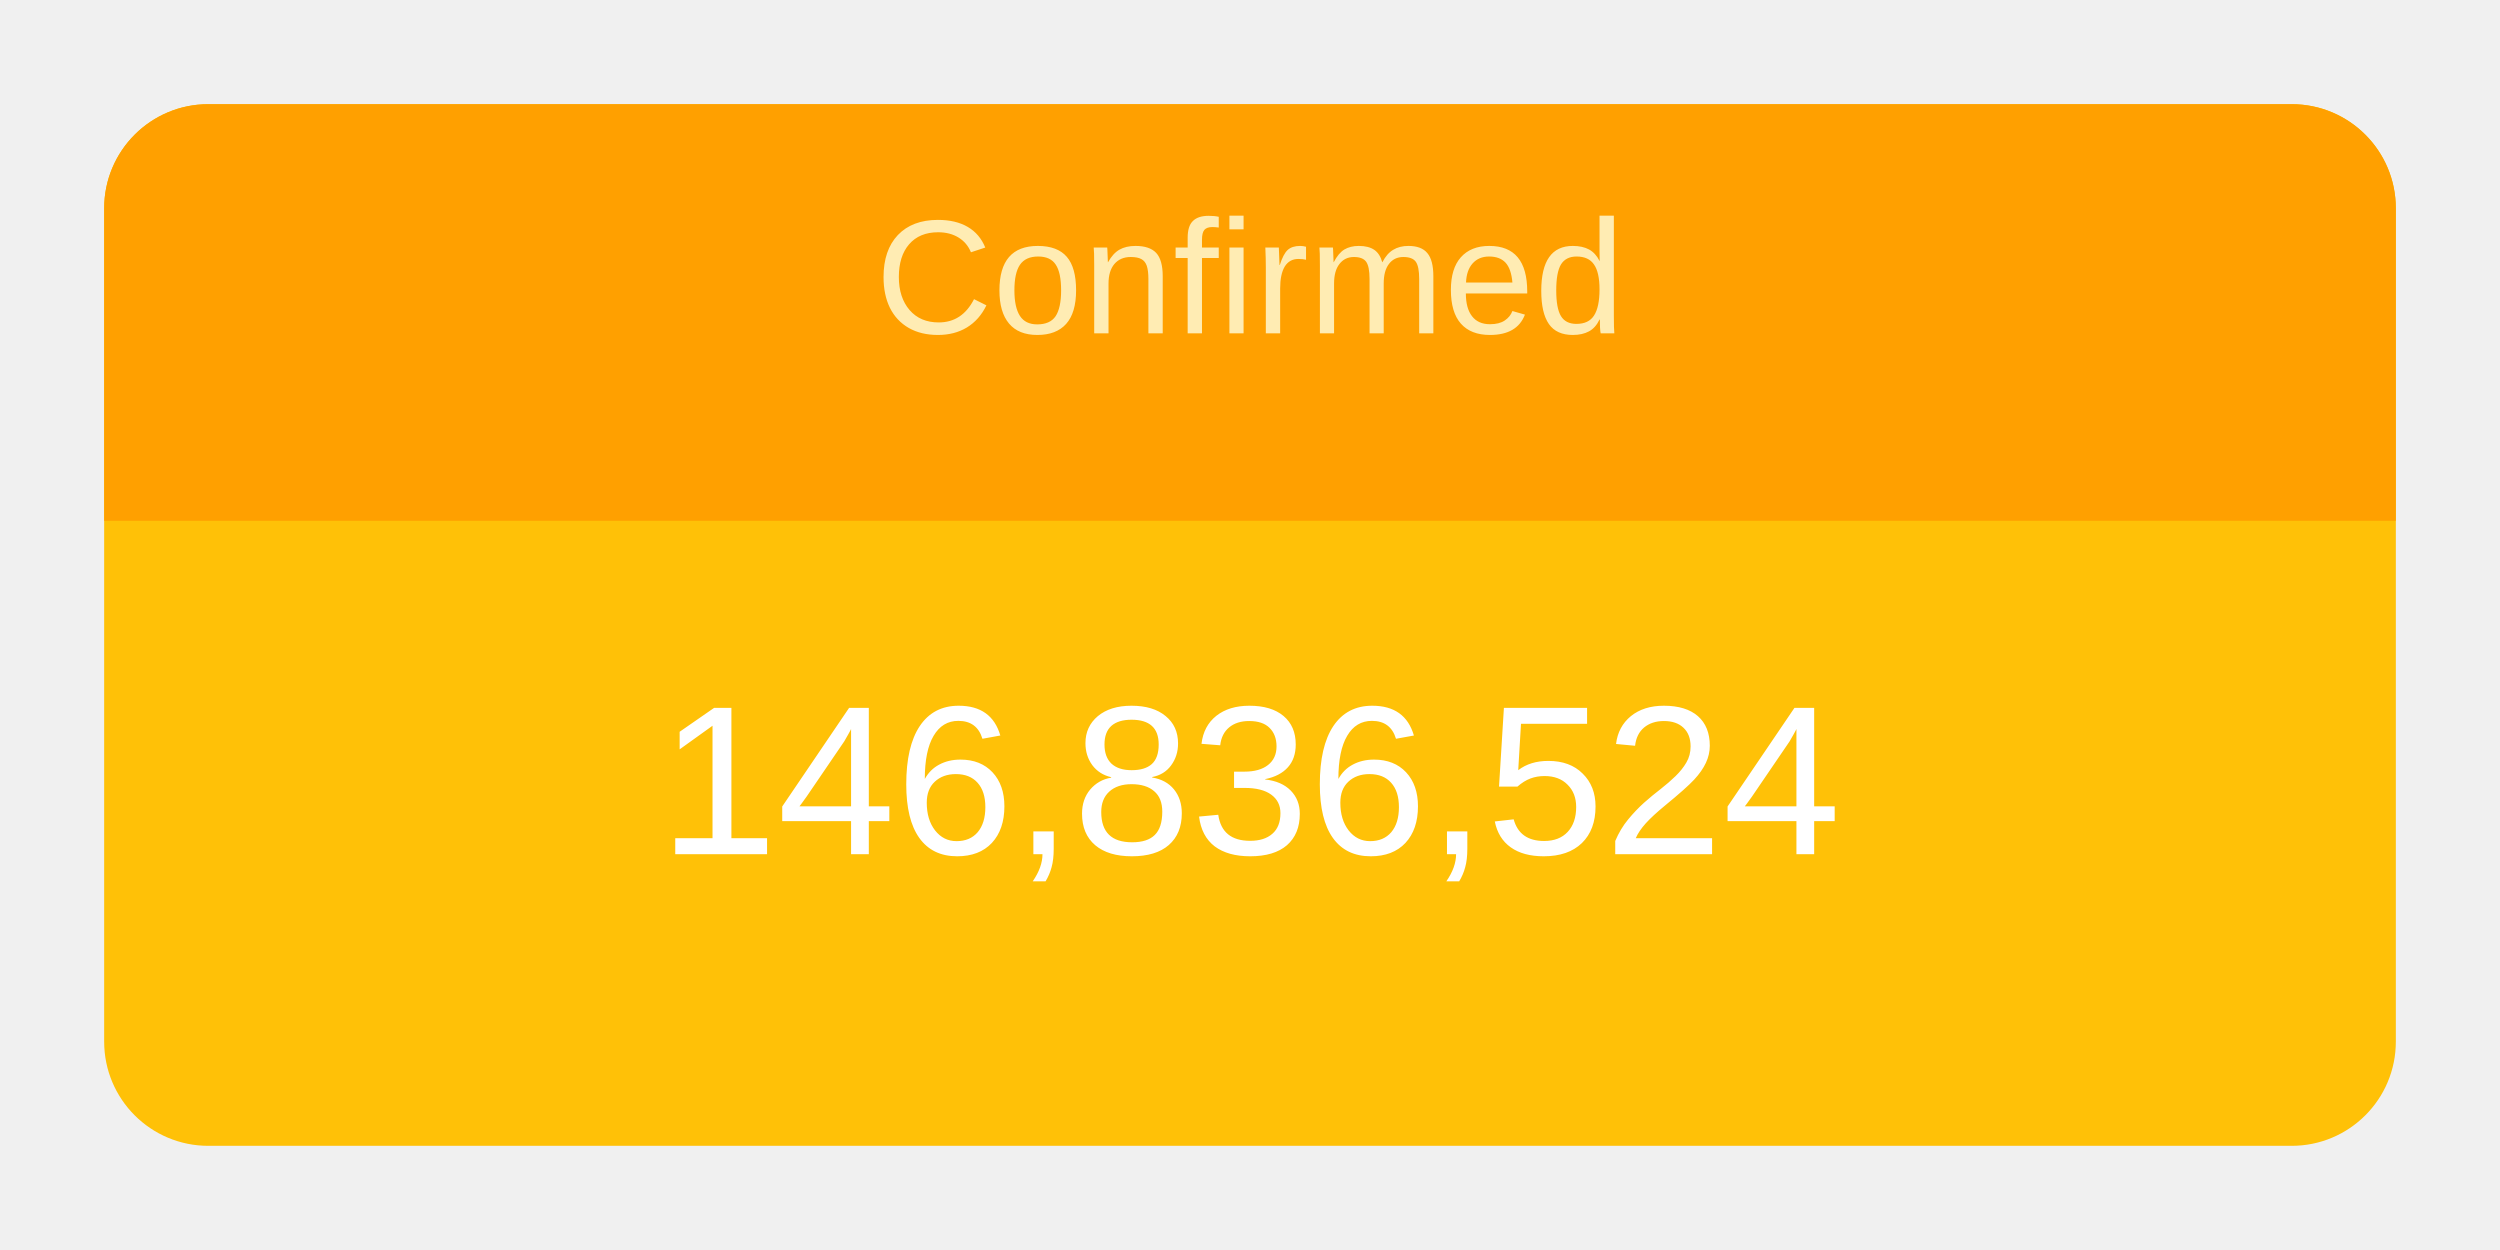
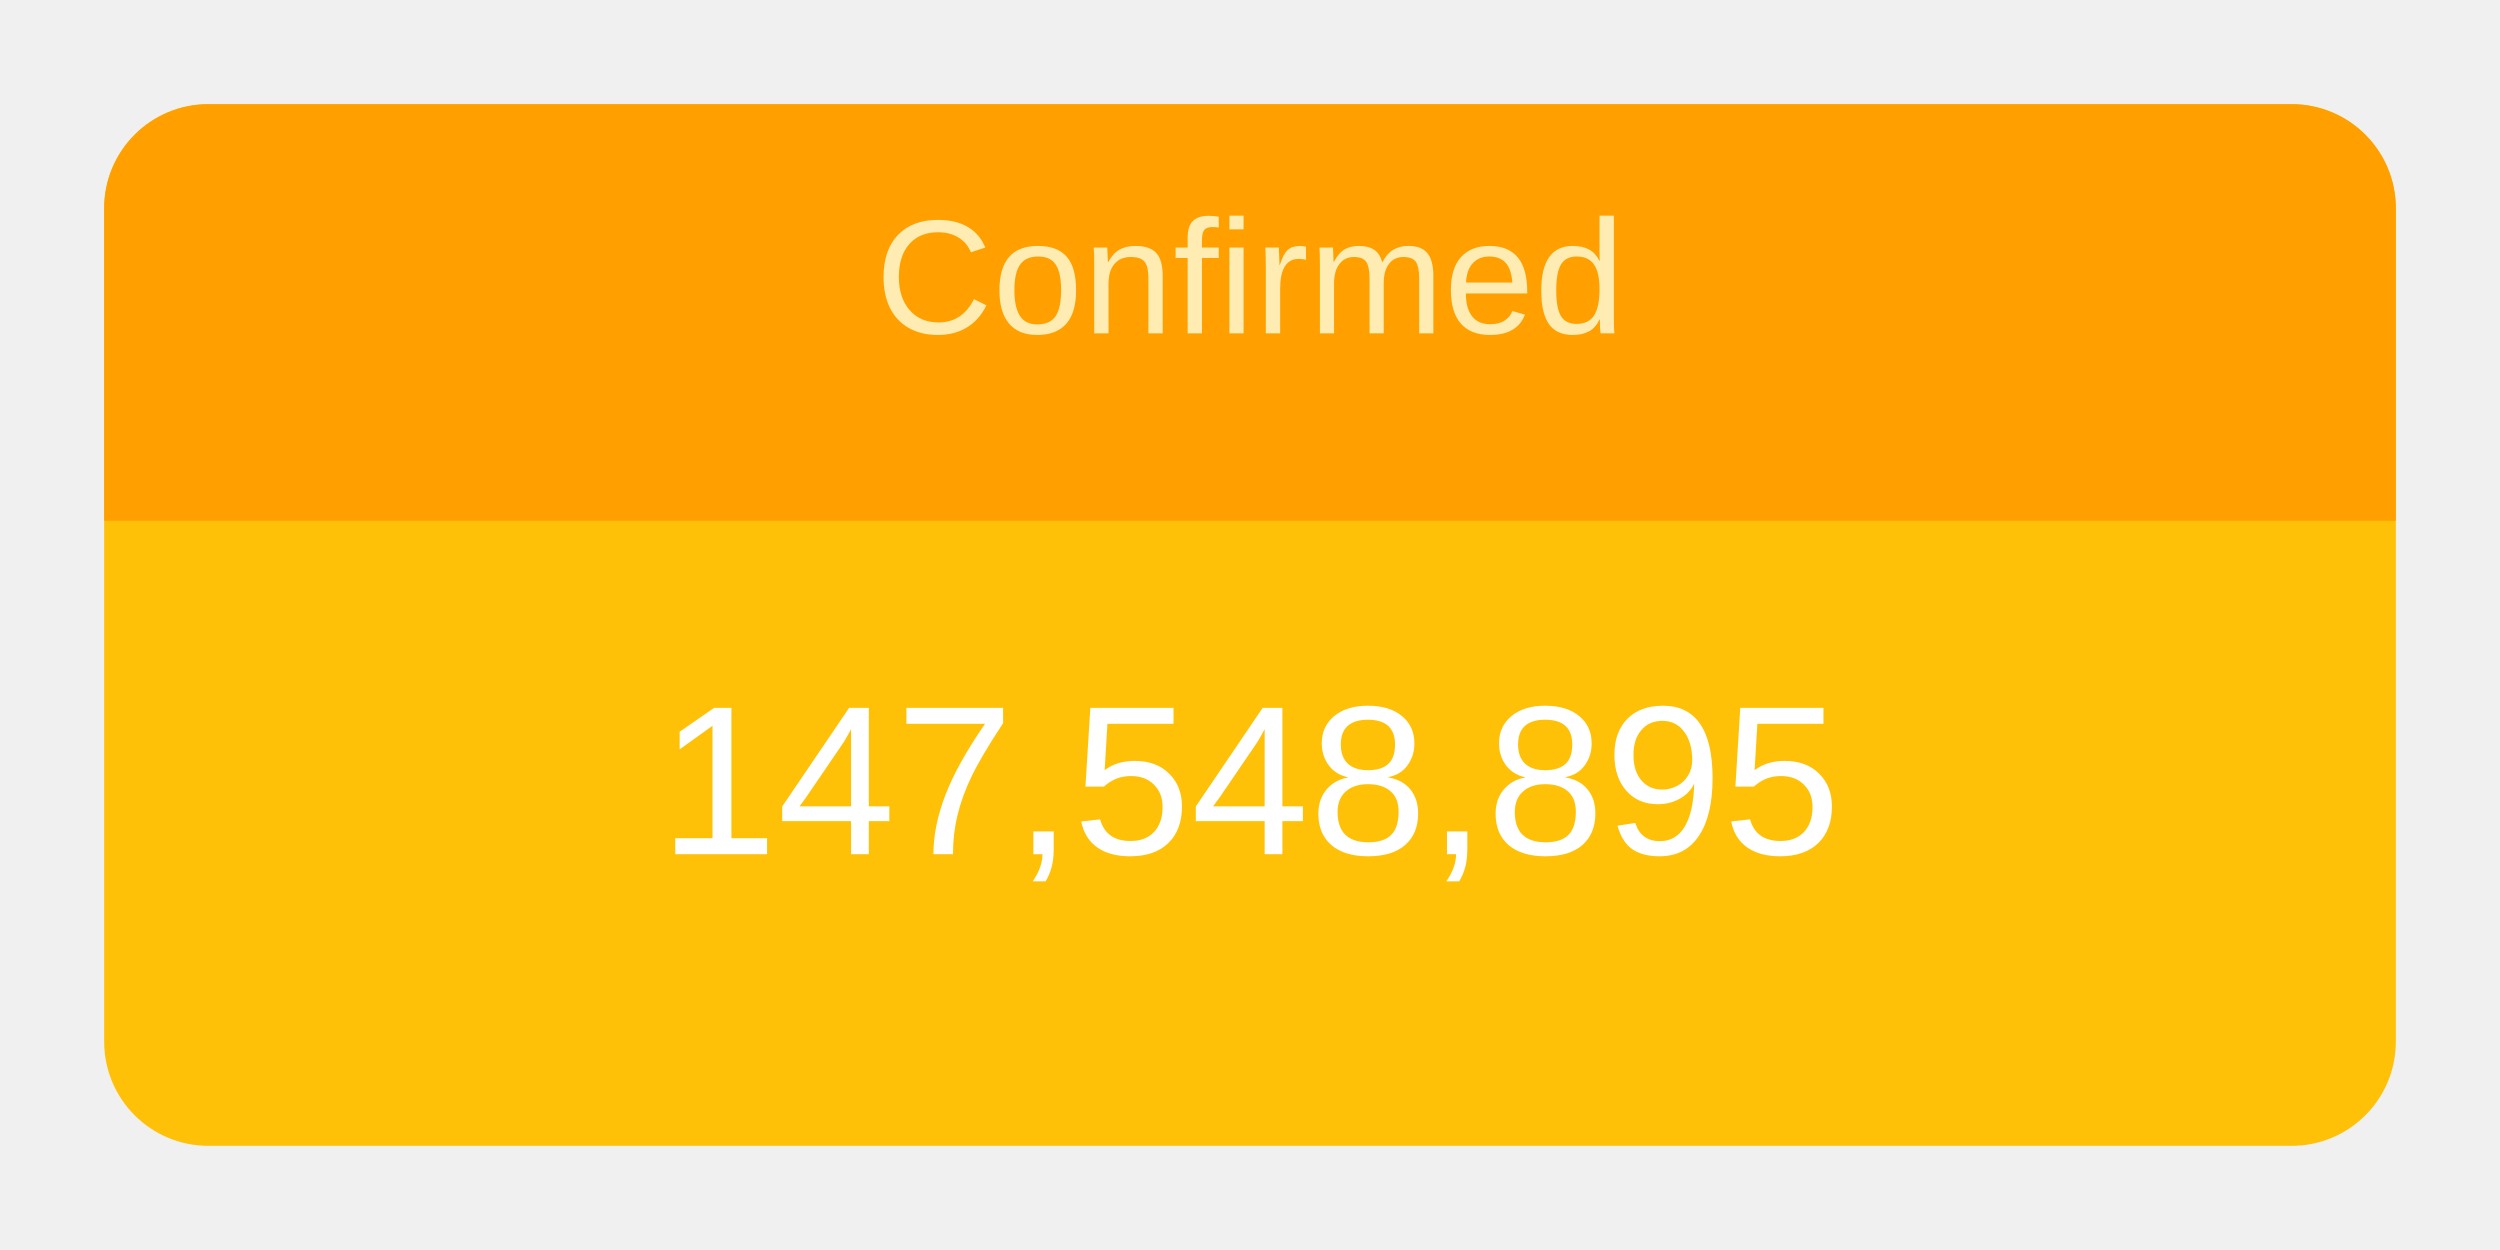
<svg xmlns="http://www.w3.org/2000/svg" height="120" viewBox="" width="240">
  <g transform="translate(10,10)">
    <rect rx="10" ry="10" width="220" height="100" style="fill: #ffc107; stroke-width: 5;" />
    <svg width="220" height="100">
      <text x="50%" y="72%" alignment-baseline="middle" text-anchor="middle" fill="white" font-size="1.7em" font-family="Arial, Helvetica, sans-serif">
-         146,836,524
+         147,548,895
      </text>
    </svg>
    <path fill="#FFA000" d=" M 210 0              a 10 10 0 0 1 10 10              v 30             h-220             v-30             a 10 10 0 0 1 10 -10" />
    <svg width="220" height="40">
      <text x="50%" y="55%" alignment-baseline="middle" text-anchor="middle" fill="#FFECB3" font-size="1.3em" font-family="Arial, Helvetica, sans-serif">
        Confirmed
      </text>
    </svg>
  </g>
</svg>
